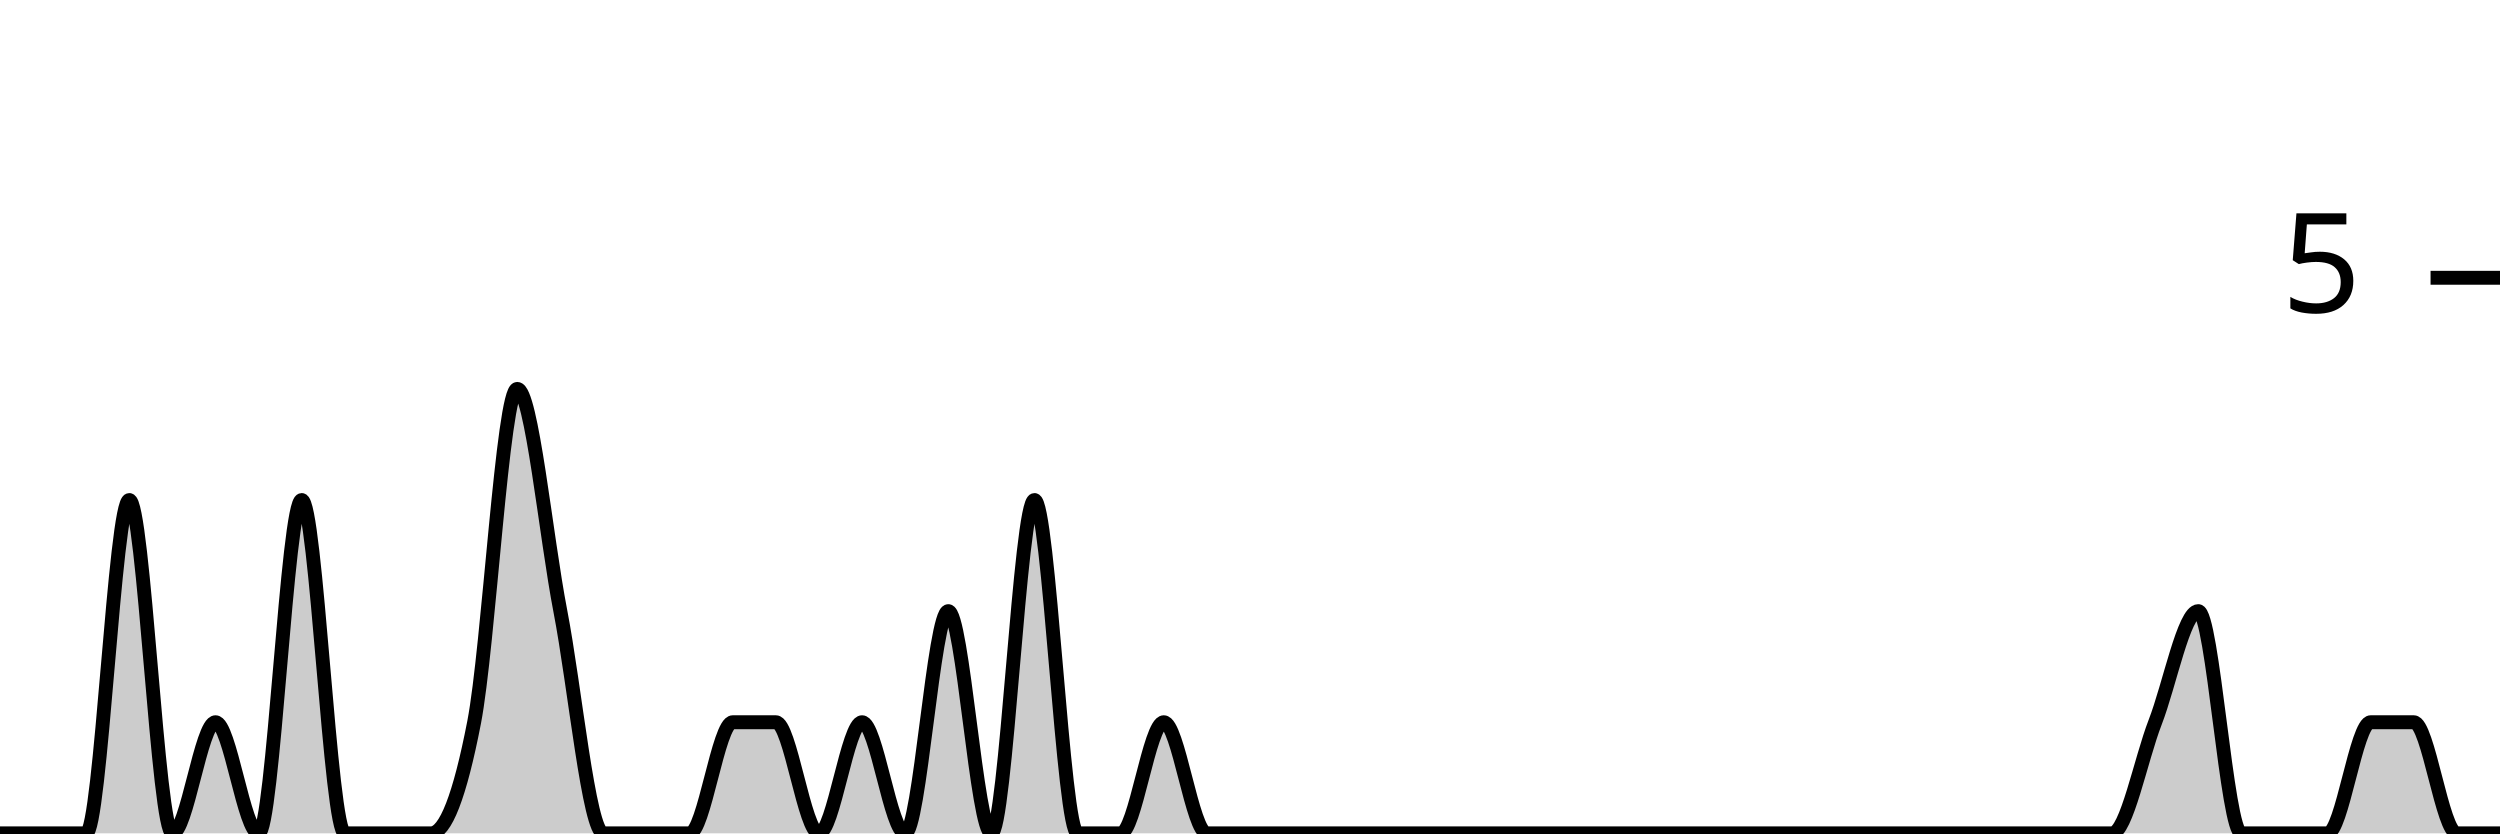
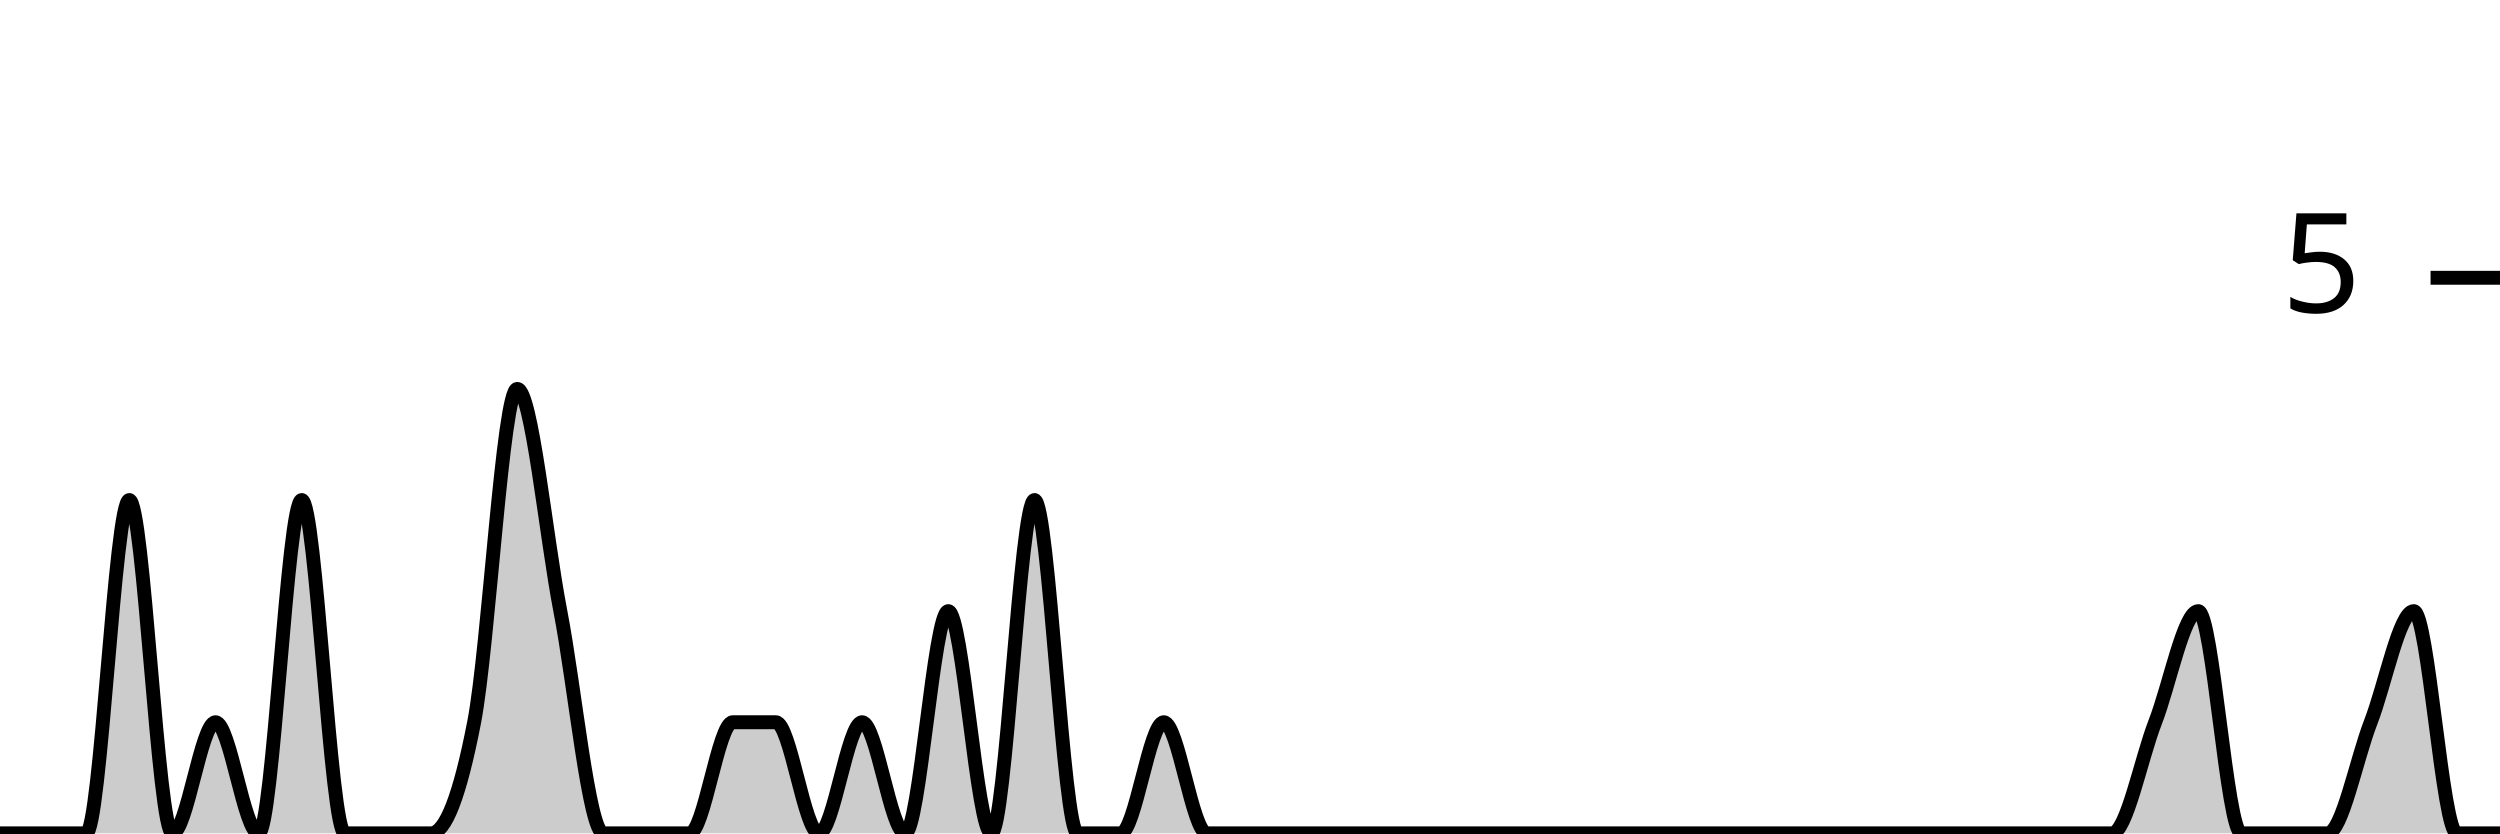
<svg xmlns="http://www.w3.org/2000/svg" viewBox="0 0 180 60">
  <g transform="translate(0,20)">
-     <path class="area" fill="rgba(0, 0, 0, 0.2)" d="M0,40C1.034,40,2.069,40,3.103,40C4.138,40,5.172,40,6.207,40C7.241,40,8.276,16,9.31,16C10.345,16,11.379,40,12.414,40C13.448,40,14.483,32,15.517,32C16.552,32,17.586,40,18.621,40C19.655,40,20.69,16,21.724,16C22.759,16,23.793,40,24.828,40C25.862,40,26.897,40,27.931,40C28.966,40,30,40,31.034,40C32.069,40,33.103,37.333,34.138,32C35.172,26.667,36.207,8,37.241,8C38.276,8,39.31,18.667,40.345,24C41.379,29.333,42.414,40,43.448,40C44.483,40,45.517,40,46.552,40C47.586,40,48.621,40,49.655,40C50.69,40,51.724,32,52.759,32C53.793,32,54.828,32,55.862,32C56.897,32,57.931,40,58.966,40C60,40,61.034,32,62.069,32C63.103,32,64.138,40,65.172,40C66.207,40,67.241,24,68.276,24C69.31,24,70.345,40,71.379,40C72.414,40,73.448,16,74.483,16C75.517,16,76.552,40,77.586,40C78.621,40,79.655,40,80.69,40C81.724,40,82.759,32,83.793,32C84.828,32,85.862,40,86.897,40C87.931,40,88.966,40,90,40C91.034,40,92.069,40,93.103,40C94.138,40,95.172,40,96.207,40C97.241,40,98.276,40,99.31,40C100.345,40,101.379,40,102.414,40C103.448,40,104.483,40,105.517,40C106.552,40,107.586,40,108.621,40C109.655,40,110.69,40,111.724,40C112.759,40,113.793,40,114.828,40C115.862,40,116.897,40,117.931,40C118.966,40,120,40,121.034,40C122.069,40,123.103,40,124.138,40C125.172,40,126.207,40,127.241,40C128.276,40,129.31,40,130.345,40C131.379,40,132.414,40,133.448,40C134.483,40,135.517,40,136.552,40C137.586,40,138.621,40,139.655,40C140.69,40,141.724,40,142.759,40C143.793,40,144.828,40,145.862,40C146.897,40,147.931,40,148.966,40C150,40,151.034,40,152.069,40C153.103,40,154.138,34.667,155.172,32C156.207,29.333,157.241,24,158.276,24C159.31,24,160.345,40,161.379,40C162.414,40,163.448,40,164.483,40C165.517,40,166.552,40,167.586,40C168.621,40,169.655,32,170.69,32C171.724,32,172.759,32,173.793,32C174.828,32,175.862,40,176.897,40C177.931,40,178.966,40,180,40L180,40C178.966,40,177.931,40,176.897,40C175.862,40,174.828,40,173.793,40C172.759,40,171.724,40,170.69,40C169.655,40,168.621,40,167.586,40C166.552,40,165.517,40,164.483,40C163.448,40,162.414,40,161.379,40C160.345,40,159.31,40,158.276,40C157.241,40,156.207,40,155.172,40C154.138,40,153.103,40,152.069,40C151.034,40,150,40,148.966,40C147.931,40,146.897,40,145.862,40C144.828,40,143.793,40,142.759,40C141.724,40,140.69,40,139.655,40C138.621,40,137.586,40,136.552,40C135.517,40,134.483,40,133.448,40C132.414,40,131.379,40,130.345,40C129.31,40,128.276,40,127.241,40C126.207,40,125.172,40,124.138,40C123.103,40,122.069,40,121.034,40C120,40,118.966,40,117.931,40C116.897,40,115.862,40,114.828,40C113.793,40,112.759,40,111.724,40C110.69,40,109.655,40,108.621,40C107.586,40,106.552,40,105.517,40C104.483,40,103.448,40,102.414,40C101.379,40,100.345,40,99.31,40C98.276,40,97.241,40,96.207,40C95.172,40,94.138,40,93.103,40C92.069,40,91.034,40,90,40C88.966,40,87.931,40,86.897,40C85.862,40,84.828,40,83.793,40C82.759,40,81.724,40,80.69,40C79.655,40,78.621,40,77.586,40C76.552,40,75.517,40,74.483,40C73.448,40,72.414,40,71.379,40C70.345,40,69.31,40,68.276,40C67.241,40,66.207,40,65.172,40C64.138,40,63.103,40,62.069,40C61.034,40,60,40,58.966,40C57.931,40,56.897,40,55.862,40C54.828,40,53.793,40,52.759,40C51.724,40,50.69,40,49.655,40C48.621,40,47.586,40,46.552,40C45.517,40,44.483,40,43.448,40C42.414,40,41.379,40,40.345,40C39.31,40,38.276,40,37.241,40C36.207,40,35.172,40,34.138,40C33.103,40,32.069,40,31.034,40C30,40,28.966,40,27.931,40C26.897,40,25.862,40,24.828,40C23.793,40,22.759,40,21.724,40C20.69,40,19.655,40,18.621,40C17.586,40,16.552,40,15.517,40C14.483,40,13.448,40,12.414,40C11.379,40,10.345,40,9.31,40C8.276,40,7.241,40,6.207,40C5.172,40,4.138,40,3.103,40C2.069,40,1.034,40,0,40Z" />
-     <path class="line" stroke="black" fill="none" d="M0,40C1.034,40,2.069,40,3.103,40C4.138,40,5.172,40,6.207,40C7.241,40,8.276,16,9.31,16C10.345,16,11.379,40,12.414,40C13.448,40,14.483,32,15.517,32C16.552,32,17.586,40,18.621,40C19.655,40,20.69,16,21.724,16C22.759,16,23.793,40,24.828,40C25.862,40,26.897,40,27.931,40C28.966,40,30,40,31.034,40C32.069,40,33.103,37.333,34.138,32C35.172,26.667,36.207,8,37.241,8C38.276,8,39.31,18.667,40.345,24C41.379,29.333,42.414,40,43.448,40C44.483,40,45.517,40,46.552,40C47.586,40,48.621,40,49.655,40C50.69,40,51.724,32,52.759,32C53.793,32,54.828,32,55.862,32C56.897,32,57.931,40,58.966,40C60,40,61.034,32,62.069,32C63.103,32,64.138,40,65.172,40C66.207,40,67.241,24,68.276,24C69.31,24,70.345,40,71.379,40C72.414,40,73.448,16,74.483,16C75.517,16,76.552,40,77.586,40C78.621,40,79.655,40,80.69,40C81.724,40,82.759,32,83.793,32C84.828,32,85.862,40,86.897,40C87.931,40,88.966,40,90,40C91.034,40,92.069,40,93.103,40C94.138,40,95.172,40,96.207,40C97.241,40,98.276,40,99.31,40C100.345,40,101.379,40,102.414,40C103.448,40,104.483,40,105.517,40C106.552,40,107.586,40,108.621,40C109.655,40,110.69,40,111.724,40C112.759,40,113.793,40,114.828,40C115.862,40,116.897,40,117.931,40C118.966,40,120,40,121.034,40C122.069,40,123.103,40,124.138,40C125.172,40,126.207,40,127.241,40C128.276,40,129.31,40,130.345,40C131.379,40,132.414,40,133.448,40C134.483,40,135.517,40,136.552,40C137.586,40,138.621,40,139.655,40C140.69,40,141.724,40,142.759,40C143.793,40,144.828,40,145.862,40C146.897,40,147.931,40,148.966,40C150,40,151.034,40,152.069,40C153.103,40,154.138,34.667,155.172,32C156.207,29.333,157.241,24,158.276,24C159.31,24,160.345,40,161.379,40C162.414,40,163.448,40,164.483,40C165.517,40,166.552,40,167.586,40C168.621,40,169.655,32,170.69,32C171.724,32,172.759,32,173.793,32C174.828,32,175.862,40,176.897,40C177.931,40,178.966,40,180,40" />
+     <path class="area" fill="rgba(0, 0, 0, 0.2)" d="M0,40C1.034,40,2.069,40,3.103,40C4.138,40,5.172,40,6.207,40C7.241,40,8.276,16,9.31,16C10.345,16,11.379,40,12.414,40C13.448,40,14.483,32,15.517,32C16.552,32,17.586,40,18.621,40C19.655,40,20.69,16,21.724,16C22.759,16,23.793,40,24.828,40C25.862,40,26.897,40,27.931,40C28.966,40,30,40,31.034,40C32.069,40,33.103,37.333,34.138,32C35.172,26.667,36.207,8,37.241,8C38.276,8,39.31,18.667,40.345,24C41.379,29.333,42.414,40,43.448,40C44.483,40,45.517,40,46.552,40C47.586,40,48.621,40,49.655,40C50.69,40,51.724,32,52.759,32C53.793,32,54.828,32,55.862,32C56.897,32,57.931,40,58.966,40C60,40,61.034,32,62.069,32C63.103,32,64.138,40,65.172,40C66.207,40,67.241,24,68.276,24C69.31,24,70.345,40,71.379,40C72.414,40,73.448,16,74.483,16C75.517,16,76.552,40,77.586,40C78.621,40,79.655,40,80.69,40C81.724,40,82.759,32,83.793,32C84.828,32,85.862,40,86.897,40C87.931,40,88.966,40,90,40C91.034,40,92.069,40,93.103,40C94.138,40,95.172,40,96.207,40C97.241,40,98.276,40,99.31,40C100.345,40,101.379,40,102.414,40C103.448,40,104.483,40,105.517,40C106.552,40,107.586,40,108.621,40C109.655,40,110.69,40,111.724,40C112.759,40,113.793,40,114.828,40C115.862,40,116.897,40,117.931,40C118.966,40,120,40,121.034,40C122.069,40,123.103,40,124.138,40C125.172,40,126.207,40,127.241,40C128.276,40,129.31,40,130.345,40C131.379,40,132.414,40,133.448,40C134.483,40,135.517,40,136.552,40C137.586,40,138.621,40,139.655,40C140.69,40,141.724,40,142.759,40C143.793,40,144.828,40,145.862,40C146.897,40,147.931,40,148.966,40C150,40,151.034,40,152.069,40C153.103,40,154.138,34.667,155.172,32C156.207,29.333,157.241,24,158.276,24C159.31,24,160.345,40,161.379,40C162.414,40,163.448,40,164.483,40C165.517,40,166.552,40,167.586,40C168.621,40,169.655,34.667,170.69,32C171.724,29.333,172.759,24,173.793,24C174.828,24,175.862,40,176.897,40C177.931,40,178.966,40,180,40L180,40C178.966,40,177.931,40,176.897,40C175.862,40,174.828,40,173.793,40C172.759,40,171.724,40,170.69,40C169.655,40,168.621,40,167.586,40C166.552,40,165.517,40,164.483,40C163.448,40,162.414,40,161.379,40C160.345,40,159.31,40,158.276,40C157.241,40,156.207,40,155.172,40C154.138,40,153.103,40,152.069,40C151.034,40,150,40,148.966,40C147.931,40,146.897,40,145.862,40C144.828,40,143.793,40,142.759,40C141.724,40,140.69,40,139.655,40C138.621,40,137.586,40,136.552,40C135.517,40,134.483,40,133.448,40C132.414,40,131.379,40,130.345,40C129.31,40,128.276,40,127.241,40C126.207,40,125.172,40,124.138,40C123.103,40,122.069,40,121.034,40C120,40,118.966,40,117.931,40C116.897,40,115.862,40,114.828,40C113.793,40,112.759,40,111.724,40C110.69,40,109.655,40,108.621,40C107.586,40,106.552,40,105.517,40C104.483,40,103.448,40,102.414,40C101.379,40,100.345,40,99.31,40C98.276,40,97.241,40,96.207,40C95.172,40,94.138,40,93.103,40C92.069,40,91.034,40,90,40C88.966,40,87.931,40,86.897,40C85.862,40,84.828,40,83.793,40C82.759,40,81.724,40,80.69,40C79.655,40,78.621,40,77.586,40C76.552,40,75.517,40,74.483,40C73.448,40,72.414,40,71.379,40C70.345,40,69.31,40,68.276,40C67.241,40,66.207,40,65.172,40C64.138,40,63.103,40,62.069,40C61.034,40,60,40,58.966,40C57.931,40,56.897,40,55.862,40C54.828,40,53.793,40,52.759,40C51.724,40,50.69,40,49.655,40C48.621,40,47.586,40,46.552,40C45.517,40,44.483,40,43.448,40C42.414,40,41.379,40,40.345,40C39.31,40,38.276,40,37.241,40C36.207,40,35.172,40,34.138,40C33.103,40,32.069,40,31.034,40C30,40,28.966,40,27.931,40C26.897,40,25.862,40,24.828,40C23.793,40,22.759,40,21.724,40C20.69,40,19.655,40,18.621,40C17.586,40,16.552,40,15.517,40C14.483,40,13.448,40,12.414,40C11.379,40,10.345,40,9.31,40C8.276,40,7.241,40,6.207,40C5.172,40,4.138,40,3.103,40C2.069,40,1.034,40,0,40Z" />
+     <path class="line" stroke="black" fill="none" d="M0,40C1.034,40,2.069,40,3.103,40C4.138,40,5.172,40,6.207,40C7.241,40,8.276,16,9.31,16C10.345,16,11.379,40,12.414,40C13.448,40,14.483,32,15.517,32C16.552,32,17.586,40,18.621,40C19.655,40,20.69,16,21.724,16C22.759,16,23.793,40,24.828,40C25.862,40,26.897,40,27.931,40C28.966,40,30,40,31.034,40C32.069,40,33.103,37.333,34.138,32C35.172,26.667,36.207,8,37.241,8C38.276,8,39.31,18.667,40.345,24C41.379,29.333,42.414,40,43.448,40C44.483,40,45.517,40,46.552,40C47.586,40,48.621,40,49.655,40C50.69,40,51.724,32,52.759,32C53.793,32,54.828,32,55.862,32C56.897,32,57.931,40,58.966,40C60,40,61.034,32,62.069,32C63.103,32,64.138,40,65.172,40C66.207,40,67.241,24,68.276,24C69.31,24,70.345,40,71.379,40C72.414,40,73.448,16,74.483,16C75.517,16,76.552,40,77.586,40C78.621,40,79.655,40,80.69,40C81.724,40,82.759,32,83.793,32C84.828,32,85.862,40,86.897,40C87.931,40,88.966,40,90,40C91.034,40,92.069,40,93.103,40C94.138,40,95.172,40,96.207,40C97.241,40,98.276,40,99.31,40C100.345,40,101.379,40,102.414,40C103.448,40,104.483,40,105.517,40C106.552,40,107.586,40,108.621,40C109.655,40,110.69,40,111.724,40C112.759,40,113.793,40,114.828,40C115.862,40,116.897,40,117.931,40C118.966,40,120,40,121.034,40C122.069,40,123.103,40,124.138,40C125.172,40,126.207,40,127.241,40C128.276,40,129.31,40,130.345,40C131.379,40,132.414,40,133.448,40C134.483,40,135.517,40,136.552,40C137.586,40,138.621,40,139.655,40C140.69,40,141.724,40,142.759,40C143.793,40,144.828,40,145.862,40C146.897,40,147.931,40,148.966,40C150,40,151.034,40,152.069,40C153.103,40,154.138,34.667,155.172,32C156.207,29.333,157.241,24,158.276,24C159.31,24,160.345,40,161.379,40C162.414,40,163.448,40,164.483,40C165.517,40,166.552,40,167.586,40C168.621,40,169.655,34.667,170.69,32C171.724,29.333,172.759,24,173.793,24C174.828,24,175.862,40,176.897,40C177.931,40,178.966,40,180,40" />
    <path class="axis-ceiling" stroke-width="1" stroke="black" fill="none" d="M175,0L180,0" />
    <text class="axis-ceiling-label" font-family="sans-serif" text-anchor="end" font-size="10px" x="170" y="2.5">5</text>
  </g>
</svg>
